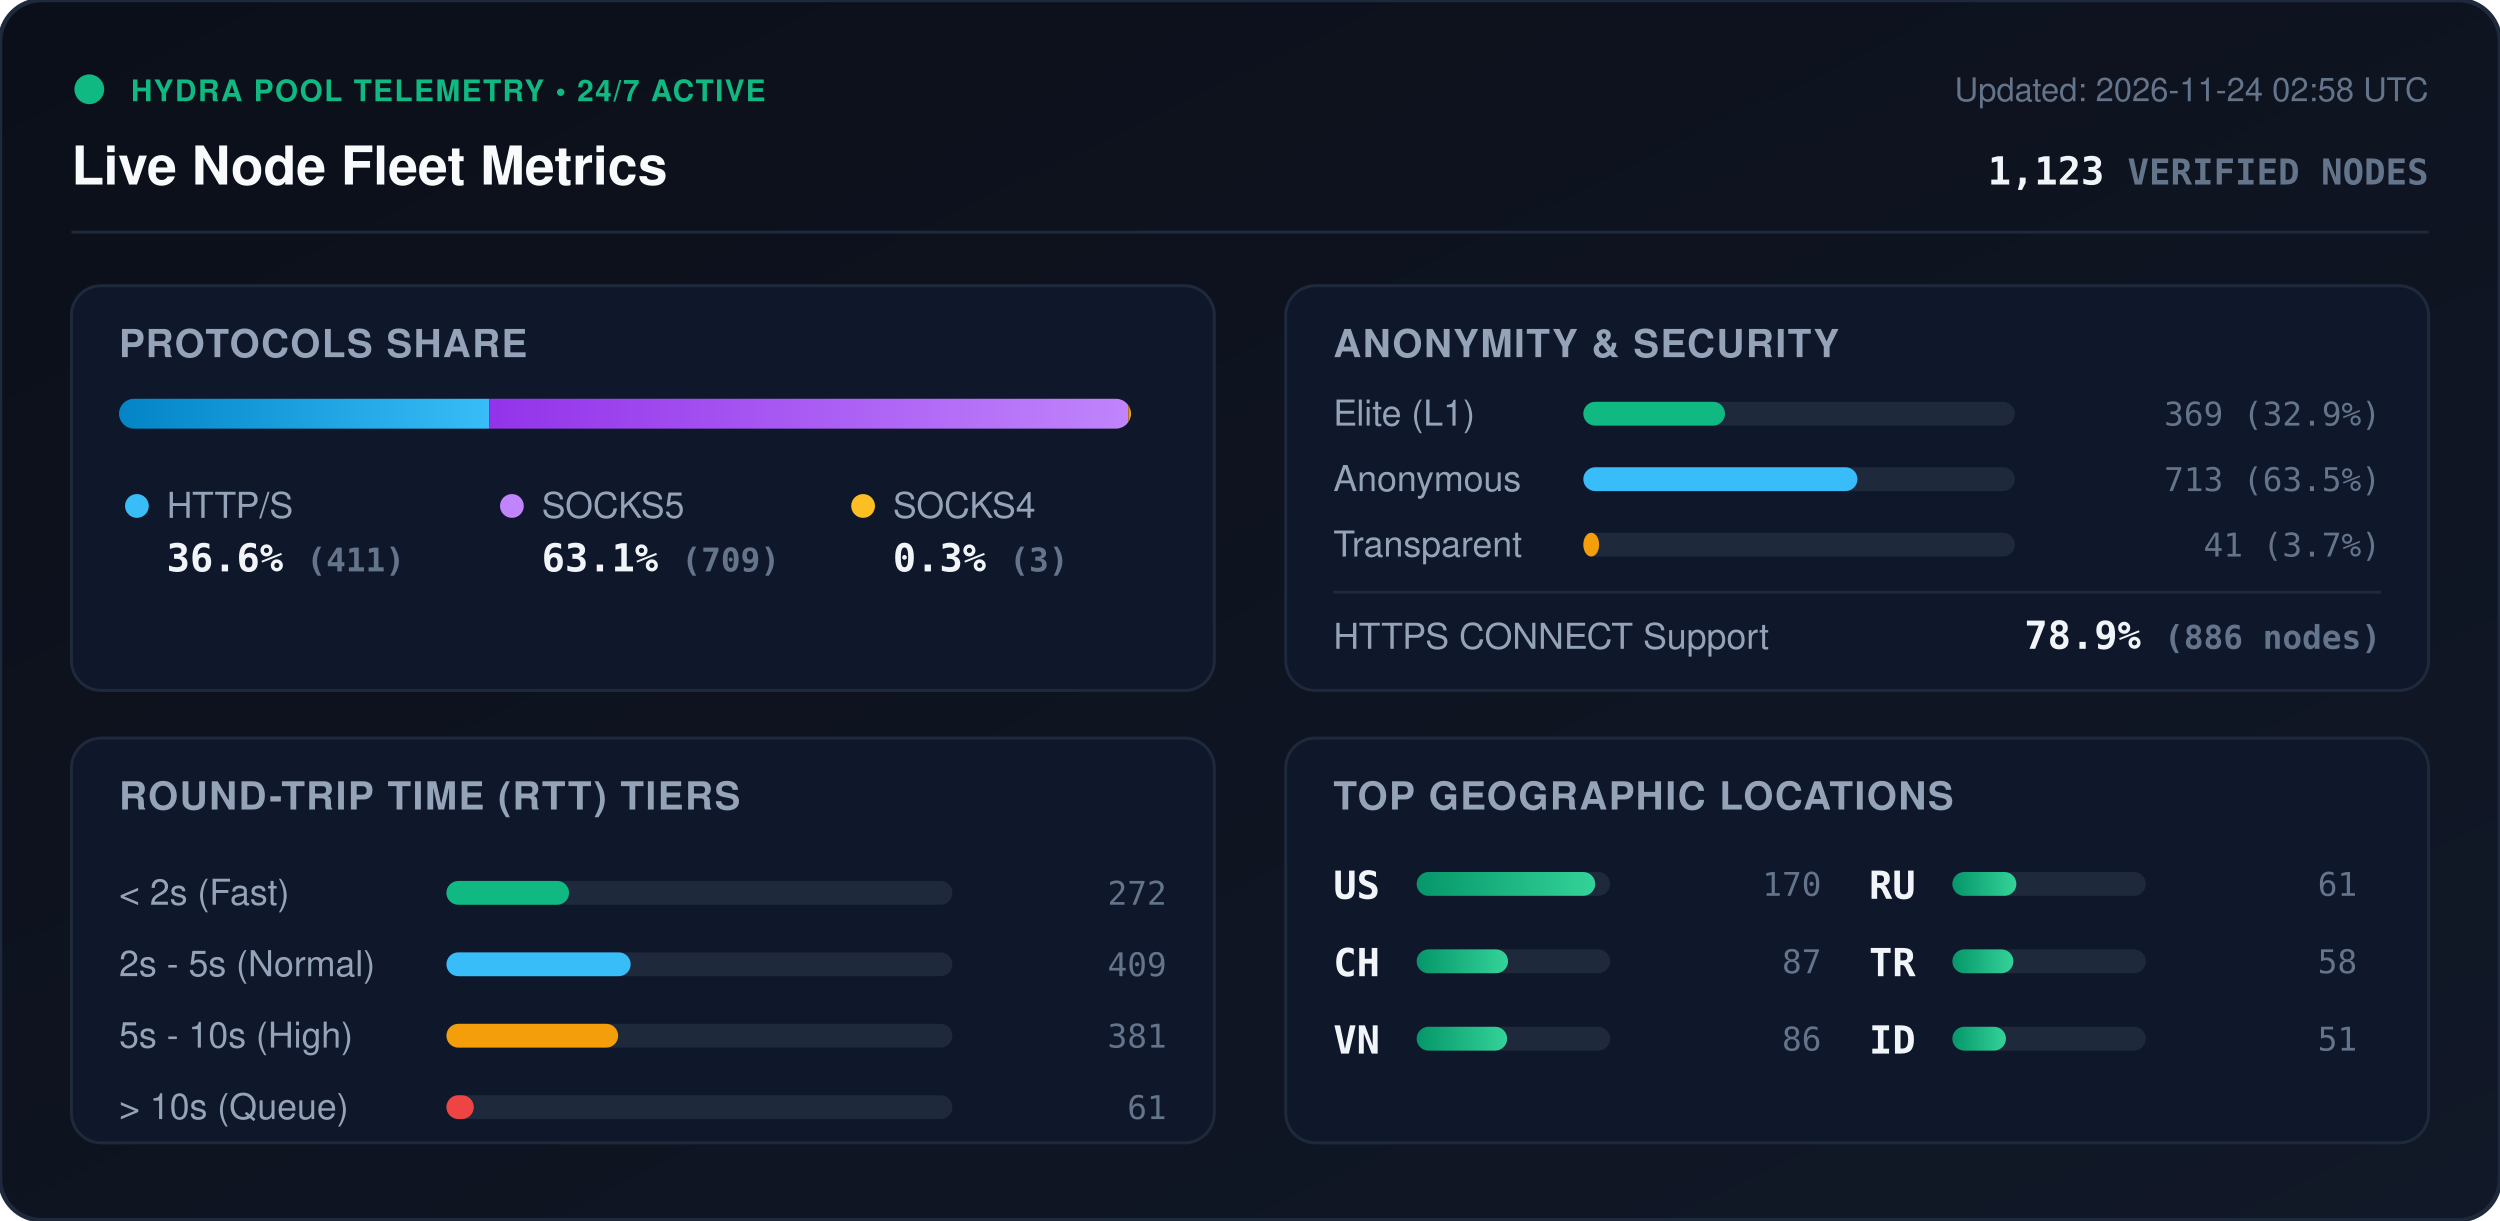
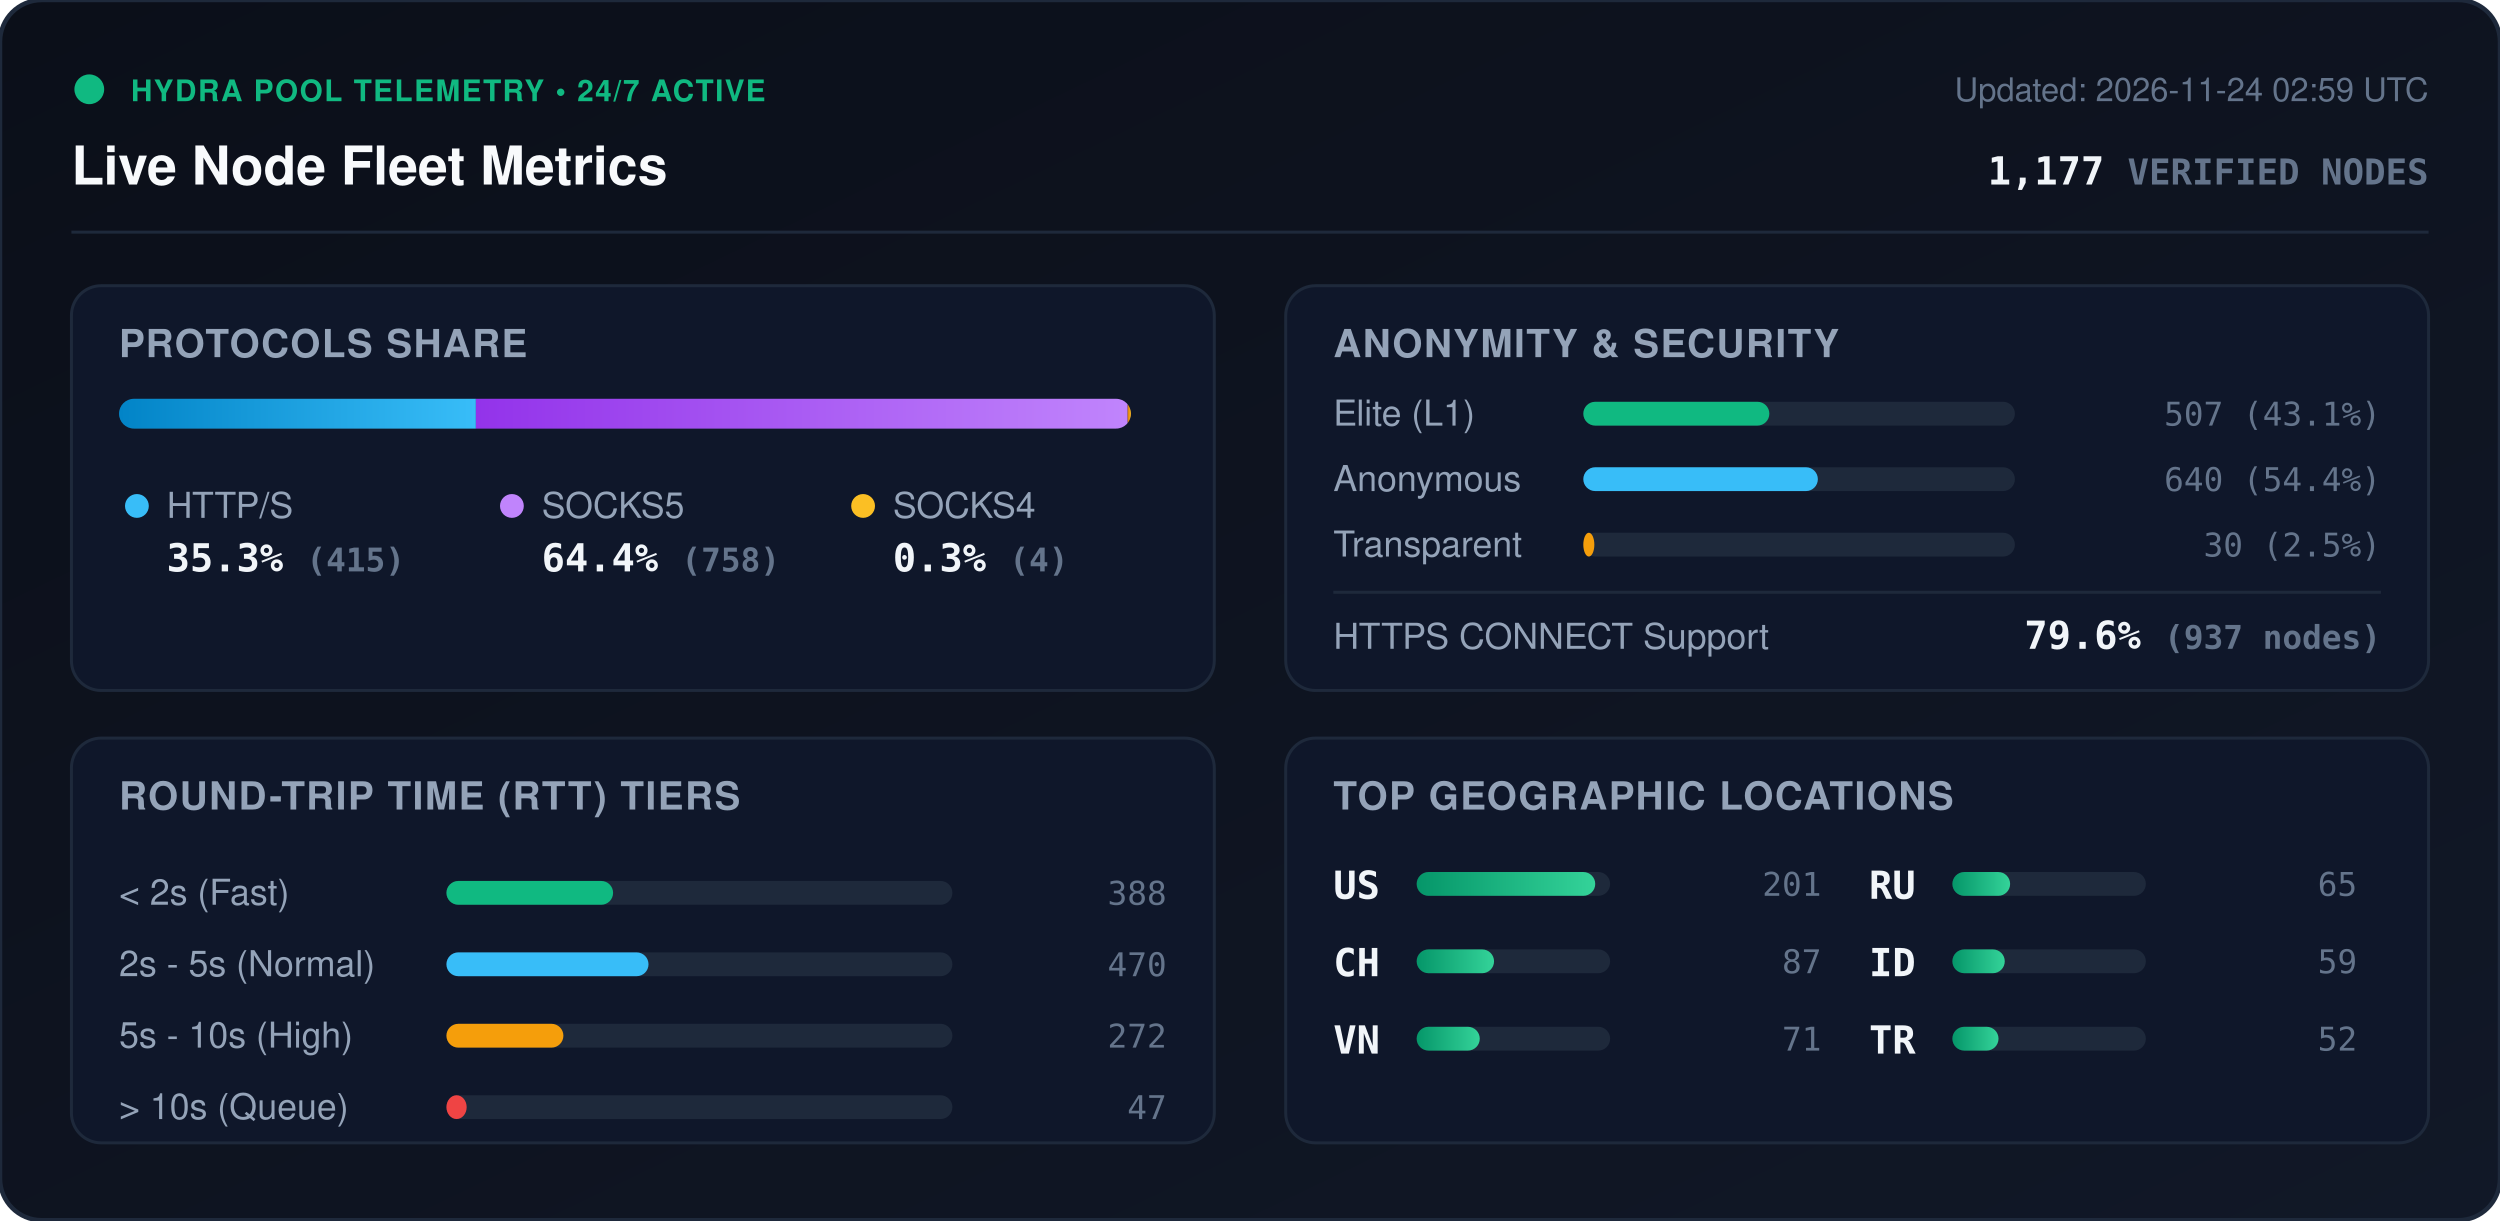
<svg xmlns="http://www.w3.org/2000/svg" viewBox="0 0 840 410" width="840" height="410" style="max-width: 100%; height: auto;">
  <defs>
    <linearGradient id="bg" x1="0%" y1="0%" x2="100%" y2="100%">
      <stop offset="0%" stop-color="#0b0f19" />
      <stop offset="100%" stop-color="#111827" />
    </linearGradient>
    <linearGradient id="bar-http" x1="0%" y1="0%" x2="100%" y2="0%">
      <stop offset="0%" stop-color="#0284c7" />
      <stop offset="100%" stop-color="#38bdf8" />
    </linearGradient>
    <linearGradient id="bar-socks5" x1="0%" y1="0%" x2="100%" y2="0%">
      <stop offset="0%" stop-color="#9333ea" />
      <stop offset="100%" stop-color="#c084fc" />
    </linearGradient>
    <linearGradient id="bar-socks4" x1="0%" y1="0%" x2="100%" y2="0%">
      <stop offset="0%" stop-color="#d97706" />
      <stop offset="100%" stop-color="#fbbf24" />
    </linearGradient>
    <linearGradient id="bar-green" x1="0%" y1="0%" x2="100%" y2="0%">
      <stop offset="0%" stop-color="#059669" />
      <stop offset="100%" stop-color="#34d399" />
    </linearGradient>
    <clipPath id="prog-track-clip">
      <rect width="340.0" height="10" rx="5" />
    </clipPath>
    <style>
      .title { font: 700 18px -apple-system, BlinkMacSystemFont, 'Segoe UI', Helvetica, Arial, sans-serif; fill: #f8fafc; }
      .sub { font: 500 11px -apple-system, BlinkMacSystemFont, 'Segoe UI', Helvetica, Arial, sans-serif; fill: #64748b; }
      .section-hdr { font: 600 13px -apple-system, BlinkMacSystemFont, 'Segoe UI', Helvetica, Arial, sans-serif; fill: #94a3b8; letter-spacing: 0.5px; }
      .metric-val { font: 700 13px -apple-system, BlinkMacSystemFont, 'Segoe UI', Helvetica, Arial, sans-serif; fill: #f1f5f9; }
      .metric-lbl { font: 500 12px -apple-system, BlinkMacSystemFont, 'Segoe UI', Helvetica, Arial, sans-serif; fill: #94a3b8; }
      .badge-txt { font: 700 10px -apple-system, BlinkMacSystemFont, 'Segoe UI', Helvetica, Arial, sans-serif; fill: #10b981; letter-spacing: 0.5px; }
      .mono { font-family: ui-monospace, SFMono-Regular, Menlo, Monaco, Consolas, monospace; }
      .pulse { animation: beacon 2s infinite ease-in-out; }
      @keyframes beacon { 0%, 100% { opacity: 1; } 50% { opacity: 0.35; } }
    </style>
  </defs>
  <rect width="840" height="410" rx="14" fill="url(#bg)" stroke="#1e293b" stroke-width="1.5" />
  <g transform="translate(24, 24)">
    <circle cx="6" cy="6" r="5" fill="#10b981" class="pulse" />
    <text x="20" y="10" class="badge-txt">HYDRA POOL TELEMETRY • 24/7 ACTIVE</text>
    <text x="0" y="38" class="title">Live Node Fleet Metrics</text>
-     <text x="792" y="10" text-anchor="end" class="sub">Updated: 2026-11-24 02:58 UTC</text>
-     <text x="792" y="38" text-anchor="end" class="metric-val mono" fill="#38bdf8">1,123 <tspan font-size="12" fill="#64748b">VERIFIED NODES</tspan>
+     <text x="792" y="10" text-anchor="end" class="sub">Updated: 2026-11-24 02:59 UTC</text>
+     <text x="792" y="38" text-anchor="end" class="metric-val mono" fill="#38bdf8">1,177 <tspan font-size="12" fill="#64748b">VERIFIED NODES</tspan>
    </text>
  </g>
  <line x1="24" y1="78" x2="816" y2="78" stroke="#1e293b" stroke-width="1" />
  <g transform="translate(24, 96)">
    <rect width="384" height="136" rx="10" fill="#0f172a" stroke="#1e293b" />
    <text x="16" y="24" class="section-hdr">PROTOCOLS SHARE</text>
    <g transform="translate(16, 38)">
      <rect width="340.0" height="10" rx="5" fill="#1e293b" />
      <g clip-path="url(#prog-track-clip)">
-         <rect x="0" width="124.4" height="10" fill="url(#bar-http)" />
-         <rect x="124.4" width="214.7" height="10" fill="url(#bar-socks5)" />
-         <rect x="339.1" width="0.9" height="10" fill="url(#bar-socks4)" />
+         <rect x="0" width="119.9" height="10" fill="url(#bar-http)" />
+         <rect x="119.9" width="219.0" height="10" fill="url(#bar-socks5)" />
+         <rect x="338.9" width="1.2" height="10" fill="url(#bar-socks4)" />
      </g>
    </g>
    <g transform="translate(16, 68)">
      <circle cx="6" cy="6" r="4" fill="#38bdf8" />
      <text x="16" y="10" class="metric-lbl">HTTP/S</text>
-       <text x="16" y="28" class="metric-val mono">36.6% <tspan font-size="11" fill="#64748b">(411)</tspan>
+       <text x="16" y="28" class="metric-val mono">35.3% <tspan font-size="11" fill="#64748b">(415)</tspan>
      </text>
      <circle cx="132" cy="6" r="4" fill="#c084fc" />
      <text x="142" y="10" class="metric-lbl">SOCKS5</text>
-       <text x="142" y="28" class="metric-val mono">63.1% <tspan font-size="11" fill="#64748b">(709)</tspan>
+       <text x="142" y="28" class="metric-val mono">64.4% <tspan font-size="11" fill="#64748b">(758)</tspan>
      </text>
      <circle cx="250" cy="6" r="4" fill="#fbbf24" />
      <text x="260" y="10" class="metric-lbl">SOCKS4</text>
-       <text x="260" y="28" class="metric-val mono">0.3% <tspan font-size="11" fill="#64748b">(3)</tspan>
+       <text x="260" y="28" class="metric-val mono">0.3% <tspan font-size="11" fill="#64748b">(4)</tspan>
      </text>
    </g>
  </g>
  <g transform="translate(432, 96)">
    <rect width="384" height="136" rx="10" fill="#0f172a" stroke="#1e293b" />
    <text x="16" y="24" class="section-hdr">ANONYMITY &amp; SECURITY</text>
    <text x="16" y="47" class="metric-lbl">Elite (L1)</text>
    <rect x="100" y="39" width="145.0" height="8" rx="4" fill="#1e293b" />
-     <rect x="100" y="39" width="47.6" height="8" rx="4" fill="#10b981" />
-     <text x="368" y="47" text-anchor="end" class="mono sub" fill="#e2e8f0">369 (32.9%)</text>
+     <rect x="100" y="39" width="62.5" height="8" rx="4" fill="#10b981" />
+     <text x="368" y="47" text-anchor="end" class="mono sub" fill="#e2e8f0">507 (43.1%)</text>
    <text x="16" y="69" class="metric-lbl">Anonymous</text>
    <rect x="100" y="61" width="145.0" height="8" rx="4" fill="#1e293b" />
-     <rect x="100" y="61" width="92.1" height="8" rx="4" fill="#38bdf8" />
-     <text x="368" y="69" text-anchor="end" class="mono sub" fill="#e2e8f0">713 (63.5%)</text>
+     <rect x="100" y="61" width="78.8" height="8" rx="4" fill="#38bdf8" />
+     <text x="368" y="69" text-anchor="end" class="mono sub" fill="#e2e8f0">640 (54.4%)</text>
    <text x="16" y="91" class="metric-lbl">Transparent</text>
    <rect x="100" y="83" width="145.0" height="8" rx="4" fill="#1e293b" />
-     <rect x="100" y="83" width="5.3" height="8" rx="4" fill="#f59e0b" />
-     <text x="368" y="91" text-anchor="end" class="mono sub" fill="#e2e8f0">41 (3.7%)</text>
+     <rect x="100" y="83" width="3.7" height="8" rx="4" fill="#f59e0b" />
+     <text x="368" y="91" text-anchor="end" class="mono sub" fill="#e2e8f0">30 (2.5%)</text>
    <line x1="16" y1="103" x2="368" y2="103" stroke="#1e293b" stroke-width="1" />
    <text x="16" y="122" class="metric-lbl">HTTPS CONNECT Support</text>
-     <text x="368" y="122" text-anchor="end" class="metric-val mono" fill="#34d399">78.9% <tspan font-size="11" fill="#64748b">(886 nodes)</tspan>
+     <text x="368" y="122" text-anchor="end" class="metric-val mono" fill="#34d399">79.6% <tspan font-size="11" fill="#64748b">(937 nodes)</tspan>
    </text>
  </g>
  <g transform="translate(24, 248)">
    <rect width="384" height="136" rx="10" fill="#0f172a" stroke="#1e293b" />
    <text x="16" y="24" class="section-hdr">ROUND-TRIP TIME (RTT) TIERS</text>
    <g transform="translate(16, 42)">
      <text x="0" y="14" class="metric-lbl">&lt; 2s (Fast)</text>
      <rect x="110" y="6" width="170" height="8" rx="4" fill="#1e293b" />
-       <rect x="110" y="6" width="41.2" height="8" rx="4" fill="#10b981" />
-       <text x="352" y="14" text-anchor="end" class="mono sub">272</text>
+       <rect x="110" y="6" width="56.0" height="8" rx="4" fill="#10b981" />
+       <text x="352" y="14" text-anchor="end" class="mono sub">388</text>
      <text x="0" y="38" class="metric-lbl">2s - 5s (Normal)</text>
      <rect x="110" y="30" width="170" height="8" rx="4" fill="#1e293b" />
-       <rect x="110" y="30" width="61.9" height="8" rx="4" fill="#38bdf8" />
-       <text x="352" y="38" text-anchor="end" class="mono sub">409</text>
+       <rect x="110" y="30" width="67.9" height="8" rx="4" fill="#38bdf8" />
+       <text x="352" y="38" text-anchor="end" class="mono sub">470</text>
      <text x="0" y="62" class="metric-lbl">5s - 10s (High)</text>
      <rect x="110" y="54" width="170" height="8" rx="4" fill="#1e293b" />
-       <rect x="110" y="54" width="57.7" height="8" rx="4" fill="#f59e0b" />
-       <text x="352" y="62" text-anchor="end" class="mono sub">381</text>
+       <rect x="110" y="54" width="39.3" height="8" rx="4" fill="#f59e0b" />
+       <text x="352" y="62" text-anchor="end" class="mono sub">272</text>
      <text x="0" y="86" class="metric-lbl">&gt; 10s (Queue)</text>
      <rect x="110" y="78" width="170" height="8" rx="4" fill="#1e293b" />
-       <rect x="110" y="78" width="9.2" height="8" rx="4" fill="#ef4444" />
-       <text x="352" y="86" text-anchor="end" class="mono sub">61</text>
+       <rect x="110" y="78" width="6.8" height="8" rx="4" fill="#ef4444" />
+       <text x="352" y="86" text-anchor="end" class="mono sub">47</text>
    </g>
  </g>
  <g transform="translate(432, 248)">
    <rect width="384" height="136" rx="10" fill="#0f172a" stroke="#1e293b" />
    <text x="16" y="24" class="section-hdr">TOP GEOGRAPHIC LOCATIONS</text>
    <g transform="translate(16, 42)">
      <g transform="translate(0, 0)">
        <text x="0" y="12" class="mono metric-val" font-size="12">US</text>
        <rect x="28" y="3" width="65" height="8" rx="4" fill="#1e293b" />
        <rect x="28" y="3" width="60.0" height="8" rx="4" fill="url(#bar-green)" />
-         <text x="164" y="11" text-anchor="end" class="mono sub">170</text>
+         <text x="164" y="11" text-anchor="end" class="mono sub">201</text>
      </g>
      <g transform="translate(0, 26)">
        <text x="0" y="12" class="mono metric-val" font-size="12">CH</text>
        <rect x="28" y="3" width="65" height="8" rx="4" fill="#1e293b" />
-         <rect x="28" y="3" width="30.7" height="8" rx="4" fill="url(#bar-green)" />
+         <rect x="28" y="3" width="26.0" height="8" rx="4" fill="url(#bar-green)" />
        <text x="164" y="11" text-anchor="end" class="mono sub">87</text>
      </g>
      <g transform="translate(0, 52)">
        <text x="0" y="12" class="mono metric-val" font-size="12">VN</text>
        <rect x="28" y="3" width="65" height="8" rx="4" fill="#1e293b" />
-         <rect x="28" y="3" width="30.4" height="8" rx="4" fill="url(#bar-green)" />
-         <text x="164" y="11" text-anchor="end" class="mono sub">86</text>
+         <rect x="28" y="3" width="21.2" height="8" rx="4" fill="url(#bar-green)" />
+         <text x="164" y="11" text-anchor="end" class="mono sub">71</text>
      </g>
      <g transform="translate(180, 0)">
        <text x="0" y="12" class="mono metric-val" font-size="12">RU</text>
        <rect x="28" y="3" width="65" height="8" rx="4" fill="#1e293b" />
-         <rect x="28" y="3" width="21.5" height="8" rx="4" fill="url(#bar-green)" />
-         <text x="164" y="11" text-anchor="end" class="mono sub">61</text>
+         <rect x="28" y="3" width="19.4" height="8" rx="4" fill="url(#bar-green)" />
+         <text x="164" y="11" text-anchor="end" class="mono sub">65</text>
      </g>
      <g transform="translate(180, 26)">
+         <text x="0" y="12" class="mono metric-val" font-size="12">ID</text>
+         <rect x="28" y="3" width="65" height="8" rx="4" fill="#1e293b" />
+         <rect x="28" y="3" width="17.6" height="8" rx="4" fill="url(#bar-green)" />
+         <text x="164" y="11" text-anchor="end" class="mono sub">59</text>
+       </g>
+       <g transform="translate(180, 52)">
        <text x="0" y="12" class="mono metric-val" font-size="12">TR</text>
        <rect x="28" y="3" width="65" height="8" rx="4" fill="#1e293b" />
-         <rect x="28" y="3" width="20.5" height="8" rx="4" fill="url(#bar-green)" />
-         <text x="164" y="11" text-anchor="end" class="mono sub">58</text>
-       </g>
-       <g transform="translate(180, 52)">
-         <text x="0" y="12" class="mono metric-val" font-size="12">ID</text>
-         <rect x="28" y="3" width="65" height="8" rx="4" fill="#1e293b" />
-         <rect x="28" y="3" width="18.0" height="8" rx="4" fill="url(#bar-green)" />
-         <text x="164" y="11" text-anchor="end" class="mono sub">51</text>
+         <rect x="28" y="3" width="15.5" height="8" rx="4" fill="url(#bar-green)" />
+         <text x="164" y="11" text-anchor="end" class="mono sub">52</text>
      </g>
    </g>
  </g>
</svg>
